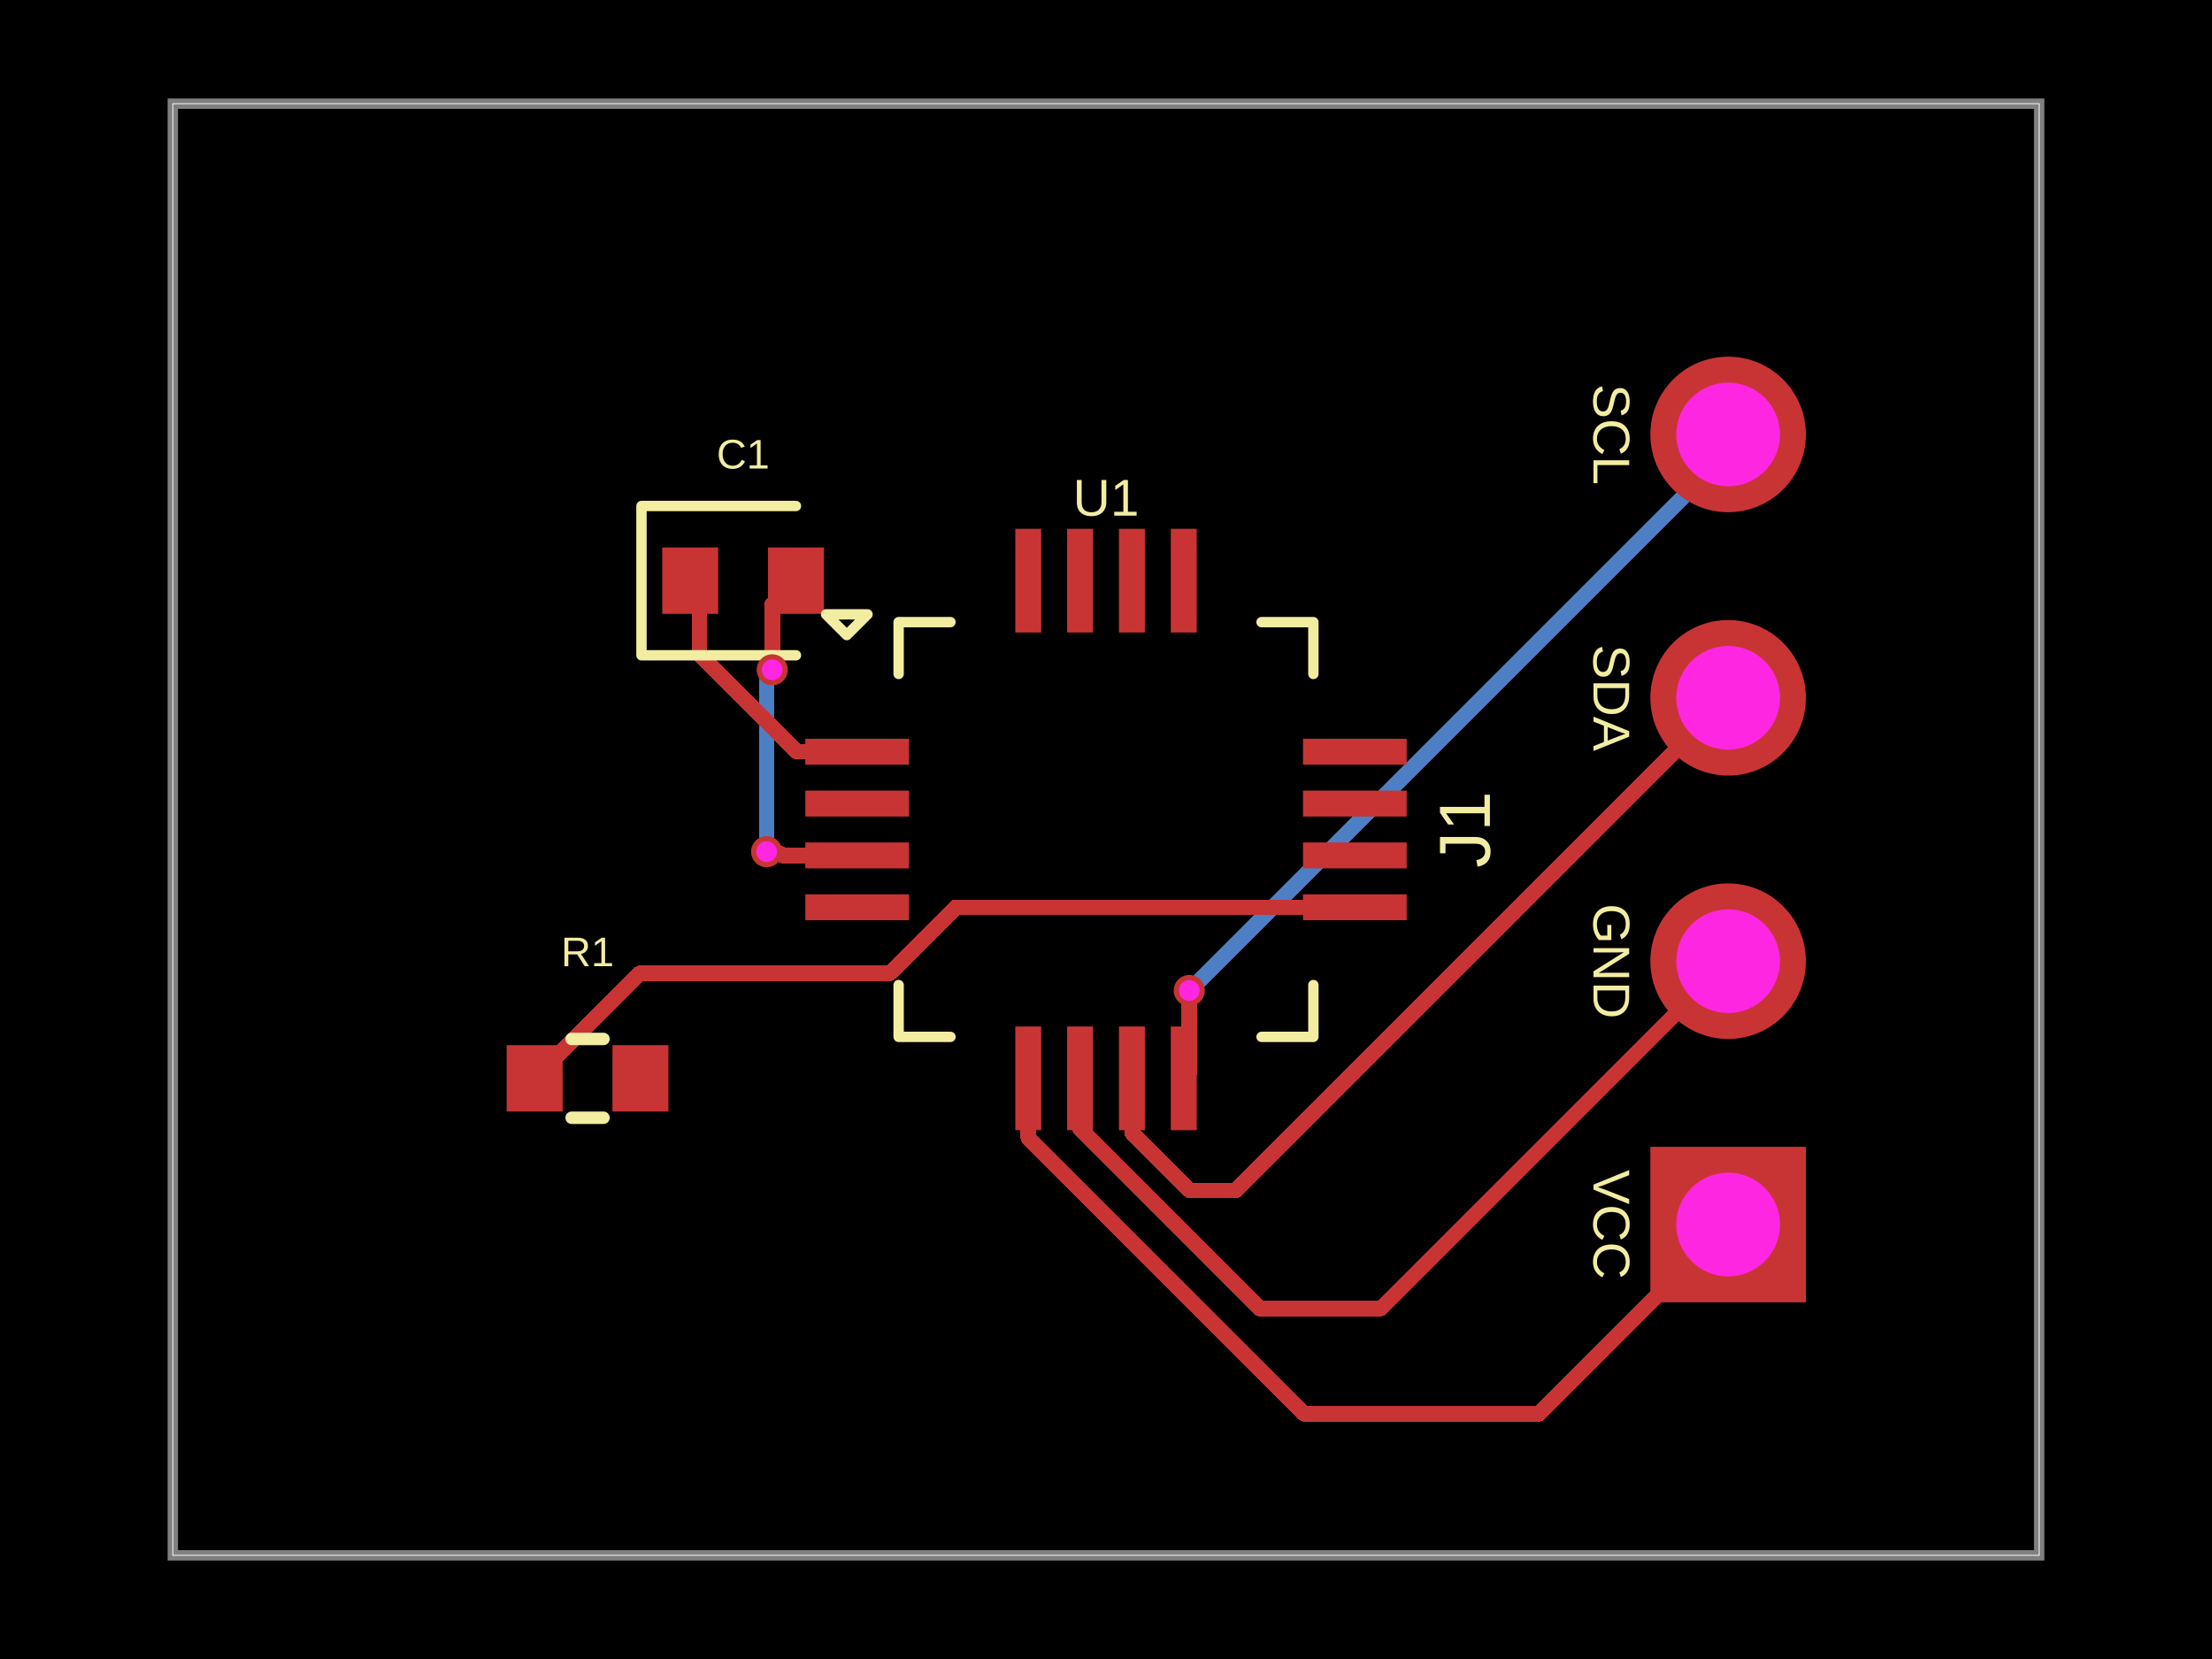
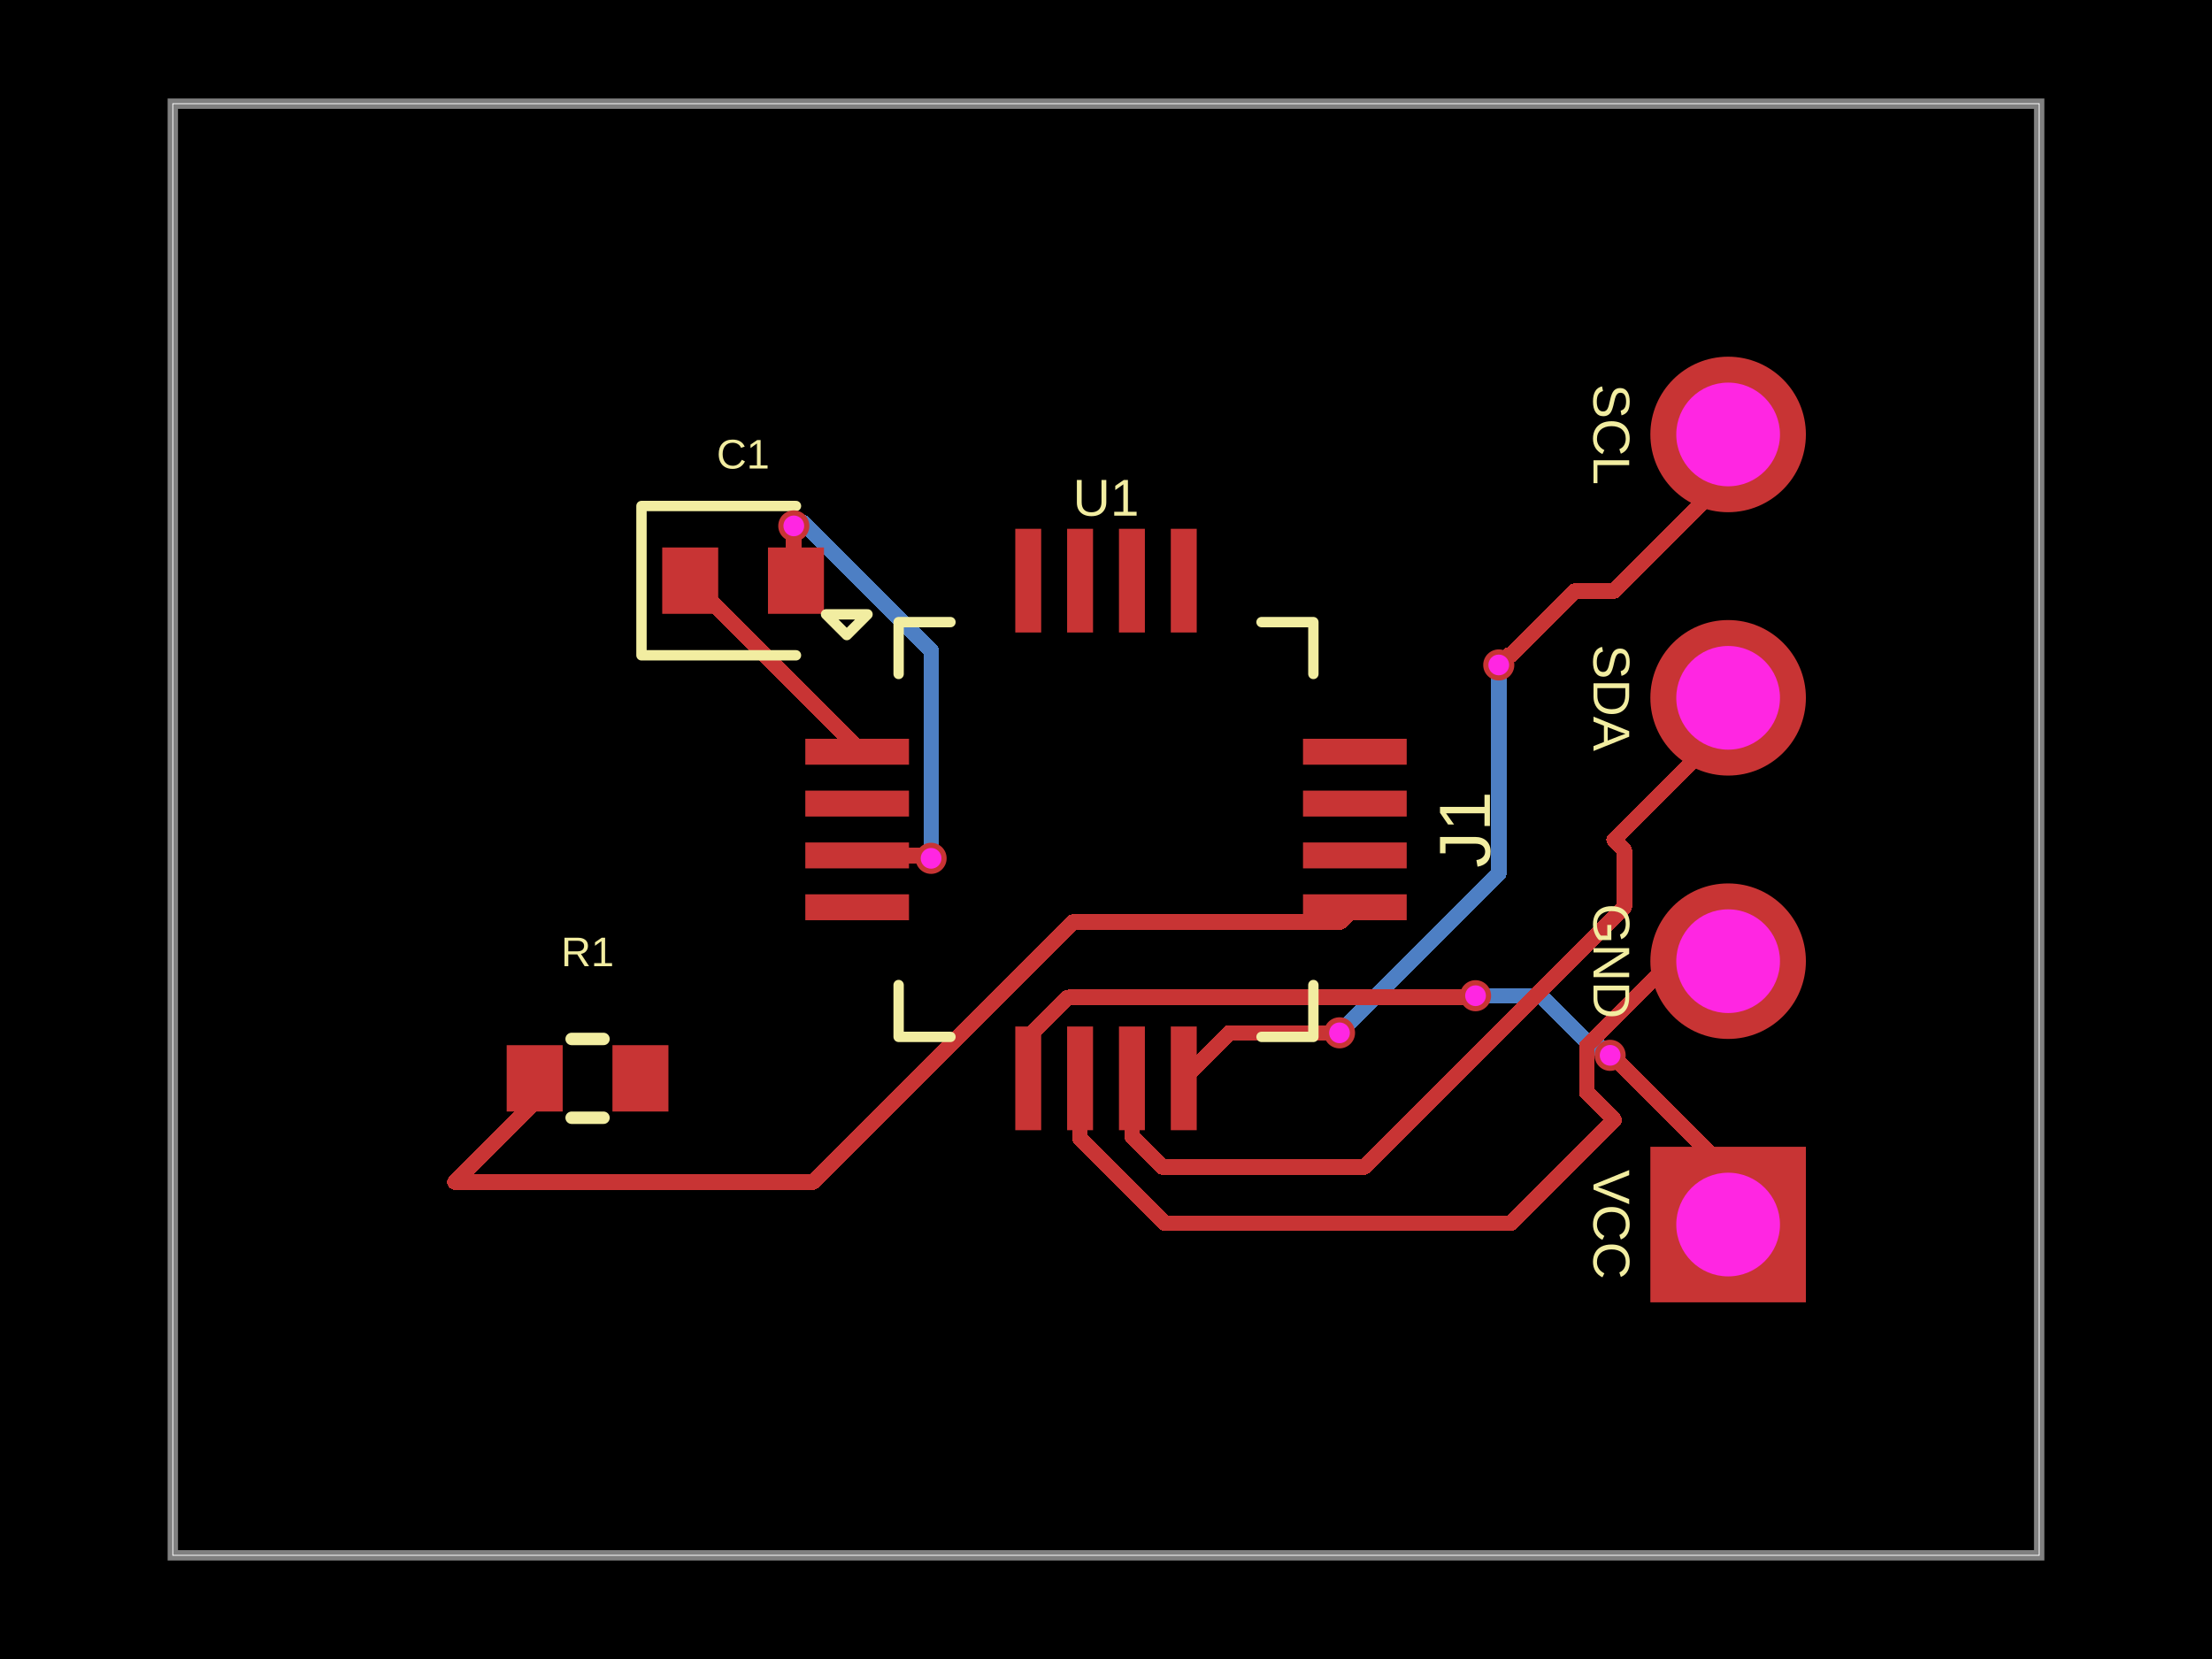
<svg xmlns="http://www.w3.org/2000/svg" width="800" height="600" data-software-used-string="@tscircuit/core@0.0.1259">
  <style />
  <rect class="boundary" x="0" y="0" fill="#000" width="800" height="600" data-type="pcb_background" data-pcb-layer="global" />
  <rect class="pcb-boundary" fill="none" stroke="#fff" stroke-width="0.3" x="62.5" y="37.5" width="675" height="525" data-type="pcb_boundary" data-pcb-layer="global" />
  <path class="pcb-board" d="M 62.5 562.5 L 737.5 562.5 L 737.5 37.5 L 62.5 37.5 Z" fill="none" stroke="rgba(255, 255, 255, 0.5)" stroke-width="3.75" data-type="pcb_board" data-pcb-layer="board" />
-   <path class="pcb-trace" stroke="rgb(77, 127, 196)" fill="none" d="M 625 157.125 L 625 163.35" stroke-width="5.625" stroke-linecap="round" stroke-linejoin="round" shape-rendering="crispEdges" data-type="pcb_trace" data-pcb-layer="bottom" />
-   <path class="pcb-trace" stroke="rgb(77, 127, 196)" fill="none" d="M 625 163.35 L 430.541 357.809" stroke-width="5.625" stroke-linecap="round" stroke-linejoin="round" shape-rendering="crispEdges" data-type="pcb_trace" data-pcb-layer="bottom" />
-   <path class="pcb-trace" stroke="rgb(77, 127, 196)" fill="none" d="M 430.541 357.809 L 430.113 358.238" stroke-width="5.625" stroke-linecap="round" stroke-linejoin="round" shape-rendering="crispEdges" data-type="pcb_trace" data-pcb-layer="bottom" />
-   <path class="pcb-trace" stroke="rgb(77, 127, 196)" fill="none" d="M 430.113 358.238 L 430.113 358.238" stroke-width="5.625" stroke-linecap="round" stroke-linejoin="round" shape-rendering="crispEdges" data-type="pcb_trace" data-pcb-layer="bottom" />
-   <path class="pcb-trace" stroke="rgb(77, 127, 196)" fill="none" d="M 277.262 308.025 L 277.262 308.025" stroke-width="5.625" stroke-linecap="round" stroke-linejoin="round" shape-rendering="crispEdges" data-type="pcb_trace" data-pcb-layer="bottom" />
-   <path class="pcb-trace" stroke="rgb(77, 127, 196)" fill="none" d="M 277.262 308.025 L 277.262 244.693" stroke-width="5.625" stroke-linecap="round" stroke-linejoin="round" shape-rendering="crispEdges" data-type="pcb_trace" data-pcb-layer="bottom" />
-   <path class="pcb-trace" stroke="rgb(77, 127, 196)" fill="none" d="M 277.262 244.693 L 278.858 243.098" stroke-width="5.625" stroke-linecap="round" stroke-linejoin="round" shape-rendering="crispEdges" data-type="pcb_trace" data-pcb-layer="bottom" />
-   <path class="pcb-trace" stroke="rgb(77, 127, 196)" fill="none" d="M 278.858 243.098 L 278.858 242.68" stroke-width="5.625" stroke-linecap="round" stroke-linejoin="round" shape-rendering="crispEdges" data-type="pcb_trace" data-pcb-layer="bottom" />
-   <path class="pcb-trace" stroke="rgb(77, 127, 196)" fill="none" d="M 278.858 242.68 L 279.288 242.25" stroke-width="5.625" stroke-linecap="round" stroke-linejoin="round" shape-rendering="crispEdges" data-type="pcb_trace" data-pcb-layer="bottom" />
-   <path class="pcb-trace" stroke="rgb(77, 127, 196)" fill="none" d="M 279.288 242.25 L 279.288 242.25" stroke-width="5.625" stroke-linecap="round" stroke-linejoin="round" shape-rendering="crispEdges" data-type="pcb_trace" data-pcb-layer="bottom" />
+   <path class="pcb-trace" stroke="rgb(77, 127, 196)" fill="none" d="M 542.05 240.488 L 542.05 240.488" stroke-width="5.625" stroke-linecap="round" stroke-linejoin="round" shape-rendering="crispEdges" data-type="pcb_trace" data-pcb-layer="bottom" />
+   <path class="pcb-trace" stroke="rgb(77, 127, 196)" fill="none" d="M 542.05 240.488 L 542.05 315.938" stroke-width="5.625" stroke-linecap="round" stroke-linejoin="round" shape-rendering="crispEdges" data-type="pcb_trace" data-pcb-layer="bottom" />
+   <path class="pcb-trace" stroke="rgb(77, 127, 196)" fill="none" d="M 542.05 315.938 L 486.117 371.871" stroke-width="5.625" stroke-linecap="round" stroke-linejoin="round" shape-rendering="crispEdges" data-type="pcb_trace" data-pcb-layer="bottom" />
+   <path class="pcb-trace" stroke="rgb(77, 127, 196)" fill="none" d="M 486.117 371.871 L 484.45 373.538" stroke-width="5.625" stroke-linecap="round" stroke-linejoin="round" shape-rendering="crispEdges" data-type="pcb_trace" data-pcb-layer="bottom" />
+   <path class="pcb-trace" stroke="rgb(77, 127, 196)" fill="none" d="M 484.45 373.538 L 484.45 373.538" stroke-width="5.625" stroke-linecap="round" stroke-linejoin="round" shape-rendering="crispEdges" data-type="pcb_trace" data-pcb-layer="bottom" />
+   <path class="pcb-trace" stroke="rgb(77, 127, 196)" fill="none" d="M 533.65 360.113 L 533.65 360.113" stroke-width="5.625" stroke-linecap="round" stroke-linejoin="round" shape-rendering="crispEdges" data-type="pcb_trace" data-pcb-layer="bottom" />
+   <path class="pcb-trace" stroke="rgb(77, 127, 196)" fill="none" d="M 533.65 360.113 L 557.246 360.113" stroke-width="5.625" stroke-linecap="round" stroke-linejoin="round" shape-rendering="crispEdges" data-type="pcb_trace" data-pcb-layer="bottom" />
+   <path class="pcb-trace" stroke="rgb(77, 127, 196)" fill="none" d="M 557.246 360.113 L 576.057 378.923" stroke-width="5.625" stroke-linecap="round" stroke-linejoin="round" shape-rendering="crispEdges" data-type="pcb_trace" data-pcb-layer="bottom" />
+   <path class="pcb-trace" stroke="rgb(77, 127, 196)" fill="none" d="M 576.057 378.923 L 579.573 378.923" stroke-width="5.625" stroke-linecap="round" stroke-linejoin="round" shape-rendering="crispEdges" data-type="pcb_trace" data-pcb-layer="bottom" />
+   <path class="pcb-trace" stroke="rgb(77, 127, 196)" fill="none" d="M 579.573 378.923 L 582.325 381.675" stroke-width="5.625" stroke-linecap="round" stroke-linejoin="round" shape-rendering="crispEdges" data-type="pcb_trace" data-pcb-layer="bottom" />
+   <path class="pcb-trace" stroke="rgb(77, 127, 196)" fill="none" d="M 582.325 381.675 L 582.325 381.675" stroke-width="5.625" stroke-linecap="round" stroke-linejoin="round" shape-rendering="crispEdges" data-type="pcb_trace" data-pcb-layer="bottom" />
+   <path class="pcb-trace" stroke="rgb(77, 127, 196)" fill="none" d="M 336.738 310.425 L 336.738 310.425" stroke-width="5.625" stroke-linecap="round" stroke-linejoin="round" shape-rendering="crispEdges" data-type="pcb_trace" data-pcb-layer="bottom" />
+   <path class="pcb-trace" stroke="rgb(77, 127, 196)" fill="none" d="M 336.738 310.425 L 336.738 235.353" stroke-width="5.625" stroke-linecap="round" stroke-linejoin="round" shape-rendering="crispEdges" data-type="pcb_trace" data-pcb-layer="bottom" />
+   <path class="pcb-trace" stroke="rgb(77, 127, 196)" fill="none" d="M 336.738 235.353 L 290.413 189.028" stroke-width="5.625" stroke-linecap="round" stroke-linejoin="round" shape-rendering="crispEdges" data-type="pcb_trace" data-pcb-layer="bottom" />
+   <path class="pcb-trace" stroke="rgb(77, 127, 196)" fill="none" d="M 290.413 189.028 L 288.259 189.028" stroke-width="5.625" stroke-linecap="round" stroke-linejoin="round" shape-rendering="crispEdges" data-type="pcb_trace" data-pcb-layer="bottom" />
+   <path class="pcb-trace" stroke="rgb(77, 127, 196)" fill="none" d="M 288.259 189.028 L 287.087 190.2" stroke-width="5.625" stroke-linecap="round" stroke-linejoin="round" shape-rendering="crispEdges" data-type="pcb_trace" data-pcb-layer="bottom" />
+   <path class="pcb-trace" stroke="rgb(77, 127, 196)" fill="none" d="M 287.087 190.2 L 287.087 190.2" stroke-width="5.625" stroke-linecap="round" stroke-linejoin="round" shape-rendering="crispEdges" data-type="pcb_trace" data-pcb-layer="bottom" />
  <rect class="pcb-pad" fill="rgb(200, 52, 52)" x="291.25" y="267.188" width="37.5" height="9.375" data-type="pcb_smtpad" data-pcb-layer="top" />
  <rect class="pcb-pad" fill="rgb(200, 52, 52)" x="291.25" y="285.938" width="37.5" height="9.375" data-type="pcb_smtpad" data-pcb-layer="top" />
  <rect class="pcb-pad" fill="rgb(200, 52, 52)" x="291.25" y="304.688" width="37.5" height="9.375" data-type="pcb_smtpad" data-pcb-layer="top" />
  <rect class="pcb-pad" fill="rgb(200, 52, 52)" x="291.25" y="323.438" width="37.5" height="9.375" data-type="pcb_smtpad" data-pcb-layer="top" />
  <rect class="pcb-pad" fill="rgb(200, 52, 52)" x="367.188" y="371.25" width="9.375" height="37.5" data-type="pcb_smtpad" data-pcb-layer="top" />
  <rect class="pcb-pad" fill="rgb(200, 52, 52)" x="385.938" y="371.25" width="9.375" height="37.5" data-type="pcb_smtpad" data-pcb-layer="top" />
  <rect class="pcb-pad" fill="rgb(200, 52, 52)" x="404.688" y="371.25" width="9.375" height="37.5" data-type="pcb_smtpad" data-pcb-layer="top" />
  <rect class="pcb-pad" fill="rgb(200, 52, 52)" x="423.438" y="371.25" width="9.375" height="37.5" data-type="pcb_smtpad" data-pcb-layer="top" />
  <rect class="pcb-pad" fill="rgb(200, 52, 52)" x="471.25" y="323.438" width="37.5" height="9.375" data-type="pcb_smtpad" data-pcb-layer="top" />
  <rect class="pcb-pad" fill="rgb(200, 52, 52)" x="471.25" y="304.688" width="37.5" height="9.375" data-type="pcb_smtpad" data-pcb-layer="top" />
  <rect class="pcb-pad" fill="rgb(200, 52, 52)" x="471.25" y="285.938" width="37.5" height="9.375" data-type="pcb_smtpad" data-pcb-layer="top" />
  <rect class="pcb-pad" fill="rgb(200, 52, 52)" x="471.25" y="267.188" width="37.5" height="9.375" data-type="pcb_smtpad" data-pcb-layer="top" />
  <rect class="pcb-pad" fill="rgb(200, 52, 52)" x="423.438" y="191.25" width="9.375" height="37.5" data-type="pcb_smtpad" data-pcb-layer="top" />
  <rect class="pcb-pad" fill="rgb(200, 52, 52)" x="404.688" y="191.25" width="9.375" height="37.5" data-type="pcb_smtpad" data-pcb-layer="top" />
  <rect class="pcb-pad" fill="rgb(200, 52, 52)" x="385.938" y="191.25" width="9.375" height="37.5" data-type="pcb_smtpad" data-pcb-layer="top" />
  <rect class="pcb-pad" fill="rgb(200, 52, 52)" x="367.188" y="191.25" width="9.375" height="37.5" data-type="pcb_smtpad" data-pcb-layer="top" />
  <rect class="pcb-pad" fill="rgb(200, 52, 52)" x="239.5" y="198" width="20.25" height="24" data-type="pcb_smtpad" data-pcb-layer="top" />
  <rect class="pcb-pad" fill="rgb(200, 52, 52)" x="277.75" y="198" width="20.25" height="24" data-type="pcb_smtpad" data-pcb-layer="top" />
  <rect class="pcb-pad" fill="rgb(200, 52, 52)" x="183.25" y="378" width="20.25" height="24" data-type="pcb_smtpad" data-pcb-layer="top" />
  <rect class="pcb-pad" fill="rgb(200, 52, 52)" x="221.5" y="378" width="20.25" height="24" data-type="pcb_smtpad" data-pcb-layer="top" />
-   <path class="pcb-trace" stroke="rgb(200, 52, 52)" fill="none" d="M 430.113 358.238 L 430.113 358.238" stroke-width="5.625" stroke-linecap="round" stroke-linejoin="round" shape-rendering="crispEdges" data-type="pcb_trace" data-pcb-layer="top" />
-   <path class="pcb-trace" stroke="rgb(200, 52, 52)" fill="none" d="M 430.113 358.238 L 430.113 388.012" stroke-width="5.625" stroke-linecap="round" stroke-linejoin="round" shape-rendering="crispEdges" data-type="pcb_trace" data-pcb-layer="top" />
-   <path class="pcb-trace" stroke="rgb(200, 52, 52)" fill="none" d="M 430.113 388.012 L 428.125 390" stroke-width="5.625" stroke-linecap="round" stroke-linejoin="round" shape-rendering="crispEdges" data-type="pcb_trace" data-pcb-layer="top" />
-   <path class="pcb-trace" stroke="rgb(200, 52, 52)" fill="none" d="M 409.375 390 L 409.375 409.558" stroke-width="5.625" stroke-linecap="round" stroke-linejoin="round" shape-rendering="crispEdges" data-type="pcb_trace" data-pcb-layer="top" />
-   <path class="pcb-trace" stroke="rgb(200, 52, 52)" fill="none" d="M 409.375 409.558 L 430.339 430.522" stroke-width="5.625" stroke-linecap="round" stroke-linejoin="round" shape-rendering="crispEdges" data-type="pcb_trace" data-pcb-layer="top" />
-   <path class="pcb-trace" stroke="rgb(200, 52, 52)" fill="none" d="M 430.339 430.522 L 446.853 430.522" stroke-width="5.625" stroke-linecap="round" stroke-linejoin="round" shape-rendering="crispEdges" data-type="pcb_trace" data-pcb-layer="top" />
-   <path class="pcb-trace" stroke="rgb(200, 52, 52)" fill="none" d="M 446.853 430.522 L 625 252.375" stroke-width="5.625" stroke-linecap="round" stroke-linejoin="round" shape-rendering="crispEdges" data-type="pcb_trace" data-pcb-layer="top" />
-   <path class="pcb-trace" stroke="rgb(200, 52, 52)" fill="none" d="M 390.625 390 L 390.625 408.352" stroke-width="5.625" stroke-linecap="round" stroke-linejoin="round" shape-rendering="crispEdges" data-type="pcb_trace" data-pcb-layer="top" />
-   <path class="pcb-trace" stroke="rgb(200, 52, 52)" fill="none" d="M 390.625 408.352 L 455.484 473.211" stroke-width="5.625" stroke-linecap="round" stroke-linejoin="round" shape-rendering="crispEdges" data-type="pcb_trace" data-pcb-layer="top" />
-   <path class="pcb-trace" stroke="rgb(200, 52, 52)" fill="none" d="M 455.484 473.211 L 499.414 473.211" stroke-width="5.625" stroke-linecap="round" stroke-linejoin="round" shape-rendering="crispEdges" data-type="pcb_trace" data-pcb-layer="top" />
-   <path class="pcb-trace" stroke="rgb(200, 52, 52)" fill="none" d="M 499.414 473.211 L 625 347.625" stroke-width="5.625" stroke-linecap="round" stroke-linejoin="round" shape-rendering="crispEdges" data-type="pcb_trace" data-pcb-layer="top" />
-   <path class="pcb-trace" stroke="rgb(200, 52, 52)" fill="none" d="M 371.875 390 L 371.875 411.44" stroke-width="5.625" stroke-linecap="round" stroke-linejoin="round" shape-rendering="crispEdges" data-type="pcb_trace" data-pcb-layer="top" />
-   <path class="pcb-trace" stroke="rgb(200, 52, 52)" fill="none" d="M 371.875 411.44 L 471.822 511.387" stroke-width="5.625" stroke-linecap="round" stroke-linejoin="round" shape-rendering="crispEdges" data-type="pcb_trace" data-pcb-layer="top" />
-   <path class="pcb-trace" stroke="rgb(200, 52, 52)" fill="none" d="M 471.822 511.387 L 556.488 511.387" stroke-width="5.625" stroke-linecap="round" stroke-linejoin="round" shape-rendering="crispEdges" data-type="pcb_trace" data-pcb-layer="top" />
-   <path class="pcb-trace" stroke="rgb(200, 52, 52)" fill="none" d="M 556.488 511.387 L 625 442.875" stroke-width="5.625" stroke-linecap="round" stroke-linejoin="round" shape-rendering="crispEdges" data-type="pcb_trace" data-pcb-layer="top" />
-   <path class="pcb-trace" stroke="rgb(200, 52, 52)" fill="none" d="M 490 328.125 L 345.661 328.125" stroke-width="5.625" stroke-linecap="round" stroke-linejoin="round" shape-rendering="crispEdges" data-type="pcb_trace" data-pcb-layer="top" />
-   <path class="pcb-trace" stroke="rgb(200, 52, 52)" fill="none" d="M 345.661 328.125 L 321.774 352.012" stroke-width="5.625" stroke-linecap="round" stroke-linejoin="round" shape-rendering="crispEdges" data-type="pcb_trace" data-pcb-layer="top" />
-   <path class="pcb-trace" stroke="rgb(200, 52, 52)" fill="none" d="M 321.774 352.012 L 231.363 352.012" stroke-width="5.625" stroke-linecap="round" stroke-linejoin="round" shape-rendering="crispEdges" data-type="pcb_trace" data-pcb-layer="top" />
-   <path class="pcb-trace" stroke="rgb(200, 52, 52)" fill="none" d="M 231.363 352.012 L 193.375 390" stroke-width="5.625" stroke-linecap="round" stroke-linejoin="round" shape-rendering="crispEdges" data-type="pcb_trace" data-pcb-layer="top" />
-   <path class="pcb-trace" stroke="rgb(200, 52, 52)" fill="none" d="M 310 309.375 L 282.827 309.375" stroke-width="5.625" stroke-linecap="round" stroke-linejoin="round" shape-rendering="crispEdges" data-type="pcb_trace" data-pcb-layer="top" />
-   <path class="pcb-trace" stroke="rgb(200, 52, 52)" fill="none" d="M 282.827 309.375 L 282.156 308.704" stroke-width="5.625" stroke-linecap="round" stroke-linejoin="round" shape-rendering="crispEdges" data-type="pcb_trace" data-pcb-layer="top" />
-   <path class="pcb-trace" stroke="rgb(200, 52, 52)" fill="none" d="M 282.156 308.704 L 277.941 308.704" stroke-width="5.625" stroke-linecap="round" stroke-linejoin="round" shape-rendering="crispEdges" data-type="pcb_trace" data-pcb-layer="top" />
-   <path class="pcb-trace" stroke="rgb(200, 52, 52)" fill="none" d="M 277.941 308.704 L 277.262 308.025" stroke-width="5.625" stroke-linecap="round" stroke-linejoin="round" shape-rendering="crispEdges" data-type="pcb_trace" data-pcb-layer="top" />
-   <path class="pcb-trace" stroke="rgb(200, 52, 52)" fill="none" d="M 277.262 308.025 L 277.262 308.025" stroke-width="5.625" stroke-linecap="round" stroke-linejoin="round" shape-rendering="crispEdges" data-type="pcb_trace" data-pcb-layer="top" />
-   <path class="pcb-trace" stroke="rgb(200, 52, 52)" fill="none" d="M 279.288 242.25 L 279.288 242.25" stroke-width="5.625" stroke-linecap="round" stroke-linejoin="round" shape-rendering="crispEdges" data-type="pcb_trace" data-pcb-layer="top" />
-   <path class="pcb-trace" stroke="rgb(200, 52, 52)" fill="none" d="M 279.288 242.25 L 279.288 218.587" stroke-width="5.625" stroke-linecap="round" stroke-linejoin="round" shape-rendering="crispEdges" data-type="pcb_trace" data-pcb-layer="top" />
-   <path class="pcb-trace" stroke="rgb(200, 52, 52)" fill="none" d="M 279.288 218.587 L 287.875 210" stroke-width="5.625" stroke-linecap="round" stroke-linejoin="round" shape-rendering="crispEdges" data-type="pcb_trace" data-pcb-layer="top" />
-   <path class="pcb-trace" stroke="rgb(200, 52, 52)" fill="none" d="M 310 271.875 L 288.207 271.875" stroke-width="5.625" stroke-linecap="round" stroke-linejoin="round" shape-rendering="crispEdges" data-type="pcb_trace" data-pcb-layer="top" />
-   <path class="pcb-trace" stroke="rgb(200, 52, 52)" fill="none" d="M 288.207 271.875 L 253.028 236.697" stroke-width="5.625" stroke-linecap="round" stroke-linejoin="round" shape-rendering="crispEdges" data-type="pcb_trace" data-pcb-layer="top" />
-   <path class="pcb-trace" stroke="rgb(200, 52, 52)" fill="none" d="M 253.028 236.697 L 253.028 213.403" stroke-width="5.625" stroke-linecap="round" stroke-linejoin="round" shape-rendering="crispEdges" data-type="pcb_trace" data-pcb-layer="top" />
-   <path class="pcb-trace" stroke="rgb(200, 52, 52)" fill="none" d="M 253.028 213.403 L 249.625 210" stroke-width="5.625" stroke-linecap="round" stroke-linejoin="round" shape-rendering="crispEdges" data-type="pcb_trace" data-pcb-layer="top" />
+   <path class="pcb-trace" stroke="rgb(200, 52, 52)" fill="none" d="M 583.75 213.75 L 569.591 213.75" stroke-width="5.625" stroke-linecap="round" stroke-linejoin="round" shape-rendering="crispEdges" data-type="pcb_trace" data-pcb-layer="top" />
+   <path class="pcb-trace" stroke="rgb(200, 52, 52)" fill="none" d="M 569.591 213.75 L 546.46 236.881" stroke-width="5.625" stroke-linecap="round" stroke-linejoin="round" shape-rendering="crispEdges" data-type="pcb_trace" data-pcb-layer="top" />
+   <path class="pcb-trace" stroke="rgb(200, 52, 52)" fill="none" d="M 546.46 236.881 L 545.656 236.881" stroke-width="5.625" stroke-linecap="round" stroke-linejoin="round" shape-rendering="crispEdges" data-type="pcb_trace" data-pcb-layer="top" />
+   <path class="pcb-trace" stroke="rgb(200, 52, 52)" fill="none" d="M 545.656 236.881 L 542.05 240.488" stroke-width="5.625" stroke-linecap="round" stroke-linejoin="round" shape-rendering="crispEdges" data-type="pcb_trace" data-pcb-layer="top" />
+   <path class="pcb-trace" stroke="rgb(200, 52, 52)" fill="none" d="M 542.05 240.488 L 542.05 240.488" stroke-width="5.625" stroke-linecap="round" stroke-linejoin="round" shape-rendering="crispEdges" data-type="pcb_trace" data-pcb-layer="top" />
+   <path class="pcb-trace" stroke="rgb(200, 52, 52)" fill="none" d="M 484.45 373.538 L 484.45 373.538" stroke-width="5.625" stroke-linecap="round" stroke-linejoin="round" shape-rendering="crispEdges" data-type="pcb_trace" data-pcb-layer="top" />
+   <path class="pcb-trace" stroke="rgb(200, 52, 52)" fill="none" d="M 484.45 373.538 L 444.587 373.538" stroke-width="5.625" stroke-linecap="round" stroke-linejoin="round" shape-rendering="crispEdges" data-type="pcb_trace" data-pcb-layer="top" />
+   <path class="pcb-trace" stroke="rgb(200, 52, 52)" fill="none" d="M 444.587 373.538 L 428.125 390" stroke-width="5.625" stroke-linecap="round" stroke-linejoin="round" shape-rendering="crispEdges" data-type="pcb_trace" data-pcb-layer="top" />
+   <path class="pcb-trace" stroke="rgb(200, 52, 52)" fill="none" d="M 409.375 390 L 409.375 410.998" stroke-width="5.625" stroke-linecap="round" stroke-linejoin="round" shape-rendering="crispEdges" data-type="pcb_trace" data-pcb-layer="top" />
+   <path class="pcb-trace" stroke="rgb(200, 52, 52)" fill="none" d="M 409.375 410.998 L 420.429 422.052" stroke-width="5.625" stroke-linecap="round" stroke-linejoin="round" shape-rendering="crispEdges" data-type="pcb_trace" data-pcb-layer="top" />
+   <path class="pcb-trace" stroke="rgb(200, 52, 52)" fill="none" d="M 420.429 422.052 L 493.441 422.052" stroke-width="5.625" stroke-linecap="round" stroke-linejoin="round" shape-rendering="crispEdges" data-type="pcb_trace" data-pcb-layer="top" />
+   <path class="pcb-trace" stroke="rgb(200, 52, 52)" fill="none" d="M 493.441 422.052 L 587.448 328.045" stroke-width="5.625" stroke-linecap="round" stroke-linejoin="round" shape-rendering="crispEdges" data-type="pcb_trace" data-pcb-layer="top" />
+   <path class="pcb-trace" stroke="rgb(200, 52, 52)" fill="none" d="M 587.448 328.045 L 587.448 307.448" stroke-width="5.625" stroke-linecap="round" stroke-linejoin="round" shape-rendering="crispEdges" data-type="pcb_trace" data-pcb-layer="top" />
+   <path class="pcb-trace" stroke="rgb(200, 52, 52)" fill="none" d="M 587.448 307.448 L 583.75 303.75" stroke-width="5.625" stroke-linecap="round" stroke-linejoin="round" shape-rendering="crispEdges" data-type="pcb_trace" data-pcb-layer="top" />
+   <path class="pcb-trace" stroke="rgb(200, 52, 52)" fill="none" d="M 390.625 390 L 390.625 411.795" stroke-width="5.625" stroke-linecap="round" stroke-linejoin="round" shape-rendering="crispEdges" data-type="pcb_trace" data-pcb-layer="top" />
+   <path class="pcb-trace" stroke="rgb(200, 52, 52)" fill="none" d="M 390.625 411.795 L 421.206 442.376" stroke-width="5.625" stroke-linecap="round" stroke-linejoin="round" shape-rendering="crispEdges" data-type="pcb_trace" data-pcb-layer="top" />
+   <path class="pcb-trace" stroke="rgb(200, 52, 52)" fill="none" d="M 421.206 442.376 L 546.374 442.376" stroke-width="5.625" stroke-linecap="round" stroke-linejoin="round" shape-rendering="crispEdges" data-type="pcb_trace" data-pcb-layer="top" />
+   <path class="pcb-trace" stroke="rgb(200, 52, 52)" fill="none" d="M 546.374 442.376 L 583.75 405" stroke-width="5.625" stroke-linecap="round" stroke-linejoin="round" shape-rendering="crispEdges" data-type="pcb_trace" data-pcb-layer="top" />
+   <path class="pcb-trace" stroke="rgb(200, 52, 52)" fill="none" d="M 371.875 390 L 371.875 375.019" stroke-width="5.625" stroke-linecap="round" stroke-linejoin="round" shape-rendering="crispEdges" data-type="pcb_trace" data-pcb-layer="top" />
+   <path class="pcb-trace" stroke="rgb(200, 52, 52)" fill="none" d="M 371.875 375.019 L 386.162 360.732" stroke-width="5.625" stroke-linecap="round" stroke-linejoin="round" shape-rendering="crispEdges" data-type="pcb_trace" data-pcb-layer="top" />
+   <path class="pcb-trace" stroke="rgb(200, 52, 52)" fill="none" d="M 386.162 360.732 L 526.779 360.732" stroke-width="5.625" stroke-linecap="round" stroke-linejoin="round" shape-rendering="crispEdges" data-type="pcb_trace" data-pcb-layer="top" />
+   <path class="pcb-trace" stroke="rgb(200, 52, 52)" fill="none" d="M 526.779 360.732 L 533.03 360.732" stroke-width="5.625" stroke-linecap="round" stroke-linejoin="round" shape-rendering="crispEdges" data-type="pcb_trace" data-pcb-layer="top" />
+   <path class="pcb-trace" stroke="rgb(200, 52, 52)" fill="none" d="M 533.03 360.732 L 533.65 360.113" stroke-width="5.625" stroke-linecap="round" stroke-linejoin="round" shape-rendering="crispEdges" data-type="pcb_trace" data-pcb-layer="top" />
+   <path class="pcb-trace" stroke="rgb(200, 52, 52)" fill="none" d="M 533.65 360.113 L 533.65 360.113" stroke-width="5.625" stroke-linecap="round" stroke-linejoin="round" shape-rendering="crispEdges" data-type="pcb_trace" data-pcb-layer="top" />
+   <path class="pcb-trace" stroke="rgb(200, 52, 52)" fill="none" d="M 582.325 381.675 L 582.325 381.675" stroke-width="5.625" stroke-linecap="round" stroke-linejoin="round" shape-rendering="crispEdges" data-type="pcb_trace" data-pcb-layer="top" />
+   <path class="pcb-trace" stroke="rgb(200, 52, 52)" fill="none" d="M 582.325 381.675 L 582.925 381.675" stroke-width="5.625" stroke-linecap="round" stroke-linejoin="round" shape-rendering="crispEdges" data-type="pcb_trace" data-pcb-layer="top" />
+   <path class="pcb-trace" stroke="rgb(200, 52, 52)" fill="none" d="M 582.925 381.675 L 583.75 382.5" stroke-width="5.625" stroke-linecap="round" stroke-linejoin="round" shape-rendering="crispEdges" data-type="pcb_trace" data-pcb-layer="top" />
+   <path class="pcb-trace" stroke="rgb(200, 52, 52)" fill="none" d="M 164.5 427.5 L 294.026 427.5" stroke-width="5.625" stroke-linecap="round" stroke-linejoin="round" shape-rendering="crispEdges" data-type="pcb_trace" data-pcb-layer="top" />
+   <path class="pcb-trace" stroke="rgb(200, 52, 52)" fill="none" d="M 294.026 427.5 L 388.05 333.476" stroke-width="5.625" stroke-linecap="round" stroke-linejoin="round" shape-rendering="crispEdges" data-type="pcb_trace" data-pcb-layer="top" />
+   <path class="pcb-trace" stroke="rgb(200, 52, 52)" fill="none" d="M 388.05 333.476 L 484.649 333.476" stroke-width="5.625" stroke-linecap="round" stroke-linejoin="round" shape-rendering="crispEdges" data-type="pcb_trace" data-pcb-layer="top" />
+   <path class="pcb-trace" stroke="rgb(200, 52, 52)" fill="none" d="M 484.649 333.476 L 490 328.125" stroke-width="5.625" stroke-linecap="round" stroke-linejoin="round" shape-rendering="crispEdges" data-type="pcb_trace" data-pcb-layer="top" />
+   <path class="pcb-trace" stroke="rgb(200, 52, 52)" fill="none" d="M 310 309.375 L 328.746 309.375" stroke-width="5.625" stroke-linecap="round" stroke-linejoin="round" shape-rendering="crispEdges" data-type="pcb_trace" data-pcb-layer="top" />
+   <path class="pcb-trace" stroke="rgb(200, 52, 52)" fill="none" d="M 328.746 309.375 L 335.688 309.375" stroke-width="5.625" stroke-linecap="round" stroke-linejoin="round" shape-rendering="crispEdges" data-type="pcb_trace" data-pcb-layer="top" />
+   <path class="pcb-trace" stroke="rgb(200, 52, 52)" fill="none" d="M 335.688 309.375 L 336.738 310.425" stroke-width="5.625" stroke-linecap="round" stroke-linejoin="round" shape-rendering="crispEdges" data-type="pcb_trace" data-pcb-layer="top" />
+   <path class="pcb-trace" stroke="rgb(200, 52, 52)" fill="none" d="M 336.738 310.425 L 336.738 310.425" stroke-width="5.625" stroke-linecap="round" stroke-linejoin="round" shape-rendering="crispEdges" data-type="pcb_trace" data-pcb-layer="top" />
+   <path class="pcb-trace" stroke="rgb(200, 52, 52)" fill="none" d="M 287.087 190.2 L 287.087 190.2" stroke-width="5.625" stroke-linecap="round" stroke-linejoin="round" shape-rendering="crispEdges" data-type="pcb_trace" data-pcb-layer="top" />
+   <path class="pcb-trace" stroke="rgb(200, 52, 52)" fill="none" d="M 287.087 190.2 L 287.087 209.213" stroke-width="5.625" stroke-linecap="round" stroke-linejoin="round" shape-rendering="crispEdges" data-type="pcb_trace" data-pcb-layer="top" />
+   <path class="pcb-trace" stroke="rgb(200, 52, 52)" fill="none" d="M 287.087 209.213 L 287.875 210" stroke-width="5.625" stroke-linecap="round" stroke-linejoin="round" shape-rendering="crispEdges" data-type="pcb_trace" data-pcb-layer="top" />
+   <path class="pcb-trace" stroke="rgb(200, 52, 52)" fill="none" d="M 310 271.875 L 310 270.375" stroke-width="5.625" stroke-linecap="round" stroke-linejoin="round" shape-rendering="crispEdges" data-type="pcb_trace" data-pcb-layer="top" />
+   <path class="pcb-trace" stroke="rgb(200, 52, 52)" fill="none" d="M 310 270.375 L 249.625 210" stroke-width="5.625" stroke-linecap="round" stroke-linejoin="round" shape-rendering="crispEdges" data-type="pcb_trace" data-pcb-layer="top" />
+   <path class="pcb-trace" stroke="rgb(200, 52, 52)" fill="none" d="M 625 157.125 L 625 172.5" stroke-width="5.625" stroke-linecap="round" stroke-linejoin="round" shape-rendering="crispEdges" data-type="pcb_trace" data-pcb-layer="top" />
+   <path class="pcb-trace" stroke="rgb(200, 52, 52)" fill="none" d="M 625 172.5 L 583.75 213.75" stroke-width="5.625" stroke-linecap="round" stroke-linejoin="round" shape-rendering="crispEdges" data-type="pcb_trace" data-pcb-layer="top" />
+   <path class="pcb-trace" stroke="rgb(200, 52, 52)" fill="none" d="M 625 252.375 L 625 262.5" stroke-width="5.625" stroke-linecap="round" stroke-linejoin="round" shape-rendering="crispEdges" data-type="pcb_trace" data-pcb-layer="top" />
+   <path class="pcb-trace" stroke="rgb(200, 52, 52)" fill="none" d="M 625 262.5 L 583.75 303.75" stroke-width="5.625" stroke-linecap="round" stroke-linejoin="round" shape-rendering="crispEdges" data-type="pcb_trace" data-pcb-layer="top" />
+   <path class="pcb-trace" stroke="rgb(200, 52, 52)" fill="none" d="M 583.75 405 L 573.86 395.11" stroke-width="5.625" stroke-linecap="round" stroke-linejoin="round" shape-rendering="crispEdges" data-type="pcb_trace" data-pcb-layer="top" />
+   <path class="pcb-trace" stroke="rgb(200, 52, 52)" fill="none" d="M 573.86 395.11 L 573.86 380.976" stroke-width="5.625" stroke-linecap="round" stroke-linejoin="round" shape-rendering="crispEdges" data-type="pcb_trace" data-pcb-layer="top" />
+   <path class="pcb-trace" stroke="rgb(200, 52, 52)" fill="none" d="M 573.86 380.976 L 573.86 378.287" stroke-width="5.625" stroke-linecap="round" stroke-linejoin="round" shape-rendering="crispEdges" data-type="pcb_trace" data-pcb-layer="top" />
+   <path class="pcb-trace" stroke="rgb(200, 52, 52)" fill="none" d="M 573.86 378.287 L 599.13 353.017" stroke-width="5.625" stroke-linecap="round" stroke-linejoin="round" shape-rendering="crispEdges" data-type="pcb_trace" data-pcb-layer="top" />
+   <path class="pcb-trace" stroke="rgb(200, 52, 52)" fill="none" d="M 599.13 353.017 L 619.608 353.017" stroke-width="5.625" stroke-linecap="round" stroke-linejoin="round" shape-rendering="crispEdges" data-type="pcb_trace" data-pcb-layer="top" />
+   <path class="pcb-trace" stroke="rgb(200, 52, 52)" fill="none" d="M 619.608 353.017 L 625 347.625" stroke-width="5.625" stroke-linecap="round" stroke-linejoin="round" shape-rendering="crispEdges" data-type="pcb_trace" data-pcb-layer="top" />
+   <path class="pcb-trace" stroke="rgb(200, 52, 52)" fill="none" d="M 583.75 382.5 L 625 423.75" stroke-width="5.625" stroke-linecap="round" stroke-linejoin="round" shape-rendering="crispEdges" data-type="pcb_trace" data-pcb-layer="top" />
+   <path class="pcb-trace" stroke="rgb(200, 52, 52)" fill="none" d="M 625 423.75 L 625 442.875" stroke-width="5.625" stroke-linecap="round" stroke-linejoin="round" shape-rendering="crispEdges" data-type="pcb_trace" data-pcb-layer="top" />
+   <path class="pcb-trace" stroke="rgb(200, 52, 52)" fill="none" d="M 193.375 390 L 193.375 398.625" stroke-width="5.625" stroke-linecap="round" stroke-linejoin="round" shape-rendering="crispEdges" data-type="pcb_trace" data-pcb-layer="top" />
+   <path class="pcb-trace" stroke="rgb(200, 52, 52)" fill="none" d="M 193.375 398.625 L 164.5 427.5" stroke-width="5.625" stroke-linecap="round" stroke-linejoin="round" shape-rendering="crispEdges" data-type="pcb_trace" data-pcb-layer="top" />
  <path class="pcb-silkscreen pcb-silkscreen-top" d="M 343.75 225 L 325 225 L 325 243.75" fill="none" stroke="#f2eda1" stroke-width="3.75" stroke-linecap="round" stroke-linejoin="round" data-pcb-component-id="pcb_component_0" data-pcb-silkscreen-path-id="pcb_silkscreen_path_0" data-type="pcb_silkscreen_path" data-pcb-layer="top" />
  <path class="pcb-silkscreen pcb-silkscreen-top" d="M 298.75 222.188 L 306.25 229.688 L 313.75 222.188 L 298.75 222.188 Z" fill="none" stroke="#f2eda1" stroke-width="3.75" stroke-linecap="round" stroke-linejoin="round" data-pcb-component-id="pcb_component_0" data-pcb-silkscreen-path-id="pcb_silkscreen_path_1" data-type="pcb_silkscreen_path" data-pcb-layer="top" />
  <path class="pcb-silkscreen pcb-silkscreen-top" d="M 343.75 375 L 325 375 L 325 356.25" fill="none" stroke="#f2eda1" stroke-width="3.75" stroke-linecap="round" stroke-linejoin="round" data-pcb-component-id="pcb_component_0" data-pcb-silkscreen-path-id="pcb_silkscreen_path_2" data-type="pcb_silkscreen_path" data-pcb-layer="top" />
  <path class="pcb-silkscreen pcb-silkscreen-top" d="M 456.25 375 L 475 375 L 475 356.25" fill="none" stroke="#f2eda1" stroke-width="3.75" stroke-linecap="round" stroke-linejoin="round" data-pcb-component-id="pcb_component_0" data-pcb-silkscreen-path-id="pcb_silkscreen_path_3" data-type="pcb_silkscreen_path" data-pcb-layer="top" />
  <path class="pcb-silkscreen pcb-silkscreen-top" d="M 456.25 225 L 475 225 L 475 243.75" fill="none" stroke="#f2eda1" stroke-width="3.75" stroke-linecap="round" stroke-linejoin="round" data-pcb-component-id="pcb_component_0" data-pcb-silkscreen-path-id="pcb_silkscreen_path_4" data-type="pcb_silkscreen_path" data-pcb-layer="top" />
  <text x="0" y="0" dx="0" dy="0" fill="#f2eda1" font-family="Arial, sans-serif" font-size="18.75" text-anchor="middle" dominant-baseline="central" transform="matrix(1,0,0,1,400,180)" class="pcb-silkscreen-text pcb-silkscreen-top" data-pcb-silkscreen-text-id="pcb_component_0" stroke="none" data-type="pcb_silkscreen_text" data-pcb-layer="top">U1</text>
  <path class="pcb-silkscreen pcb-silkscreen-top" d="M 287.875 183 L 232 183 L 232 237 L 287.875 237" fill="none" stroke="#f2eda1" stroke-width="3.75" stroke-linecap="round" stroke-linejoin="round" data-pcb-component-id="pcb_component_1" data-pcb-silkscreen-path-id="pcb_silkscreen_path_5" data-type="pcb_silkscreen_path" data-pcb-layer="top" />
  <text x="0" y="0" dx="0" dy="0" fill="#f2eda1" font-family="Arial, sans-serif" font-size="15" text-anchor="middle" dominant-baseline="central" transform="matrix(1,0,0,1,268.75,164.25)" class="pcb-silkscreen-text pcb-silkscreen-top" data-pcb-silkscreen-text-id="pcb_component_1" stroke="none" data-type="pcb_silkscreen_text" data-pcb-layer="top">C1</text>
  <text x="0" y="0" dx="0" dy="0" fill="#f2eda1" font-family="Arial, sans-serif" font-size="18.75" text-anchor="middle" dominant-baseline="central" transform="matrix(-1.8369701987210297e-16,1,-1,-1.8369701987210297e-16,582.8125,442.875)" class="pcb-silkscreen-text pcb-silkscreen-top" data-pcb-silkscreen-text-id="pcb_component_2" stroke="none" data-type="pcb_silkscreen_text" data-pcb-layer="top">VCC</text>
  <text x="0" y="0" dx="0" dy="0" fill="#f2eda1" font-family="Arial, sans-serif" font-size="18.75" text-anchor="middle" dominant-baseline="central" transform="matrix(-1.8369701987210297e-16,1,-1,-1.8369701987210297e-16,582.8125,347.625)" class="pcb-silkscreen-text pcb-silkscreen-top" data-pcb-silkscreen-text-id="pcb_component_2" stroke="none" data-type="pcb_silkscreen_text" data-pcb-layer="top">GND</text>
  <text x="0" y="0" dx="0" dy="0" fill="#f2eda1" font-family="Arial, sans-serif" font-size="18.75" text-anchor="middle" dominant-baseline="central" transform="matrix(-1.8369701987210297e-16,1,-1,-1.8369701987210297e-16,582.8125,252.375)" class="pcb-silkscreen-text pcb-silkscreen-top" data-pcb-silkscreen-text-id="pcb_component_2" stroke="none" data-type="pcb_silkscreen_text" data-pcb-layer="top">SDA</text>
  <text x="0" y="0" dx="0" dy="0" fill="#f2eda1" font-family="Arial, sans-serif" font-size="18.75" text-anchor="middle" dominant-baseline="central" transform="matrix(-1.8369701987210297e-16,1,-1,-1.8369701987210297e-16,582.8125,157.125)" class="pcb-silkscreen-text pcb-silkscreen-top" data-pcb-silkscreen-text-id="pcb_component_2" stroke="none" data-type="pcb_silkscreen_text" data-pcb-layer="top">SCL</text>
  <text x="0" y="0" dx="0" dy="0" fill="#f2eda1" font-family="Arial, sans-serif" font-size="26.25" text-anchor="middle" dominant-baseline="central" transform="matrix(6.123233995736766e-17,-1,1,6.123233995736766e-17,529.75,300)" class="pcb-silkscreen-text pcb-silkscreen-top" data-pcb-silkscreen-text-id="pcb_component_2" stroke="none" data-type="pcb_silkscreen_text" data-pcb-layer="top">J1</text>
  <path class="pcb-silkscreen pcb-silkscreen-top" d="M 206.738 375.75 L 218.262 375.75" fill="none" stroke="#f2eda1" stroke-width="4.5" stroke-linecap="round" stroke-linejoin="round" data-pcb-component-id="pcb_component_3" data-pcb-silkscreen-path-id="pcb_silkscreen_path_6" data-type="pcb_silkscreen_path" data-pcb-layer="top" />
  <path class="pcb-silkscreen pcb-silkscreen-top" d="M 206.738 404.25 L 218.262 404.25" fill="none" stroke="#f2eda1" stroke-width="4.5" stroke-linecap="round" stroke-linejoin="round" data-pcb-component-id="pcb_component_3" data-pcb-silkscreen-path-id="pcb_silkscreen_path_7" data-type="pcb_silkscreen_path" data-pcb-layer="top" />
  <text x="0" y="0" dx="0" dy="0" fill="#f2eda1" font-family="Arial, sans-serif" font-size="15" text-anchor="middle" dominant-baseline="central" transform="matrix(1,0,0,1,212.5,344.25)" class="pcb-silkscreen-text pcb-silkscreen-top" data-pcb-silkscreen-text-id="pcb_component_3" stroke="none" data-type="pcb_silkscreen_text" data-pcb-layer="top">R1</text>
  <g data-type="pcb_plated_hole" data-pcb-layer="through">
    <rect class="pcb-hole-outer-pad" fill="rgb(200, 52, 52)" x="-28.125" y="-28.125" transform="translate(625 442.875) rotate(-90)" width="56.25" height="56.25" data-type="pcb_plated_hole" data-pcb-layer="top" />
    <circle class="pcb-hole-inner" fill="#FF26E2" cx="625" cy="442.875" r="18.75" data-type="pcb_plated_hole_drill" data-pcb-layer="drill" />
  </g>
  <g data-type="pcb_plated_hole" data-pcb-layer="through">
    <circle class="pcb-hole-outer" fill="rgb(200, 52, 52)" cx="625" cy="347.625" r="28.125" data-type="pcb_plated_hole" data-pcb-layer="top" />
    <circle class="pcb-hole-inner" fill="#FF26E2" cx="625" cy="347.625" r="18.75" data-type="pcb_plated_hole_drill" data-pcb-layer="drill" />
  </g>
  <g data-type="pcb_plated_hole" data-pcb-layer="through">
    <circle class="pcb-hole-outer" fill="rgb(200, 52, 52)" cx="625" cy="252.375" r="28.125" data-type="pcb_plated_hole" data-pcb-layer="top" />
    <circle class="pcb-hole-inner" fill="#FF26E2" cx="625" cy="252.375" r="18.75" data-type="pcb_plated_hole_drill" data-pcb-layer="drill" />
  </g>
  <g data-type="pcb_plated_hole" data-pcb-layer="through">
    <circle class="pcb-hole-outer" fill="rgb(200, 52, 52)" cx="625" cy="157.125" r="28.125" data-type="pcb_plated_hole" data-pcb-layer="top" />
    <circle class="pcb-hole-inner" fill="#FF26E2" cx="625" cy="157.125" r="18.75" data-type="pcb_plated_hole_drill" data-pcb-layer="drill" />
  </g>
  <g data-type="pcb_via" data-pcb-layer="through">
-     <circle class="pcb-hole-outer" fill="rgb(200, 52, 52)" cx="430.113" cy="358.238" r="5.625" data-type="pcb_via" data-pcb-layer="top" />
-     <circle class="pcb-hole-inner" fill="#FF26E2" cx="430.113" cy="358.238" r="3.75" data-type="pcb_via" data-pcb-layer="drill" />
+     <circle class="pcb-hole-outer" fill="rgb(200, 52, 52)" cx="542.05" cy="240.488" r="5.625" data-type="pcb_via" data-pcb-layer="top" />
+     <circle class="pcb-hole-inner" fill="#FF26E2" cx="542.05" cy="240.488" r="3.75" data-type="pcb_via" data-pcb-layer="drill" />
  </g>
  <g data-type="pcb_via" data-pcb-layer="through">
-     <circle class="pcb-hole-outer" fill="rgb(200, 52, 52)" cx="277.262" cy="308.025" r="5.625" data-type="pcb_via" data-pcb-layer="top" />
-     <circle class="pcb-hole-inner" fill="#FF26E2" cx="277.262" cy="308.025" r="3.75" data-type="pcb_via" data-pcb-layer="drill" />
+     <circle class="pcb-hole-outer" fill="rgb(200, 52, 52)" cx="484.45" cy="373.538" r="5.625" data-type="pcb_via" data-pcb-layer="top" />
+     <circle class="pcb-hole-inner" fill="#FF26E2" cx="484.45" cy="373.538" r="3.75" data-type="pcb_via" data-pcb-layer="drill" />
  </g>
  <g data-type="pcb_via" data-pcb-layer="through">
-     <circle class="pcb-hole-outer" fill="rgb(200, 52, 52)" cx="279.288" cy="242.25" r="5.625" data-type="pcb_via" data-pcb-layer="top" />
-     <circle class="pcb-hole-inner" fill="#FF26E2" cx="279.288" cy="242.25" r="3.75" data-type="pcb_via" data-pcb-layer="drill" />
+     <circle class="pcb-hole-outer" fill="rgb(200, 52, 52)" cx="533.65" cy="360.113" r="5.625" data-type="pcb_via" data-pcb-layer="top" />
+     <circle class="pcb-hole-inner" fill="#FF26E2" cx="533.65" cy="360.113" r="3.75" data-type="pcb_via" data-pcb-layer="drill" />
+   </g>
+   <g data-type="pcb_via" data-pcb-layer="through">
+     <circle class="pcb-hole-outer" fill="rgb(200, 52, 52)" cx="582.325" cy="381.675" r="5.625" data-type="pcb_via" data-pcb-layer="top" />
+     <circle class="pcb-hole-inner" fill="#FF26E2" cx="582.325" cy="381.675" r="3.75" data-type="pcb_via" data-pcb-layer="drill" />
+   </g>
+   <g data-type="pcb_via" data-pcb-layer="through">
+     <circle class="pcb-hole-outer" fill="rgb(200, 52, 52)" cx="336.738" cy="310.425" r="5.625" data-type="pcb_via" data-pcb-layer="top" />
+     <circle class="pcb-hole-inner" fill="#FF26E2" cx="336.738" cy="310.425" r="3.75" data-type="pcb_via" data-pcb-layer="drill" />
+   </g>
+   <g data-type="pcb_via" data-pcb-layer="through">
+     <circle class="pcb-hole-outer" fill="rgb(200, 52, 52)" cx="287.087" cy="190.2" r="5.625" data-type="pcb_via" data-pcb-layer="top" />
+     <circle class="pcb-hole-inner" fill="#FF26E2" cx="287.087" cy="190.2" r="3.75" data-type="pcb_via" data-pcb-layer="drill" />
  </g>
</svg>
